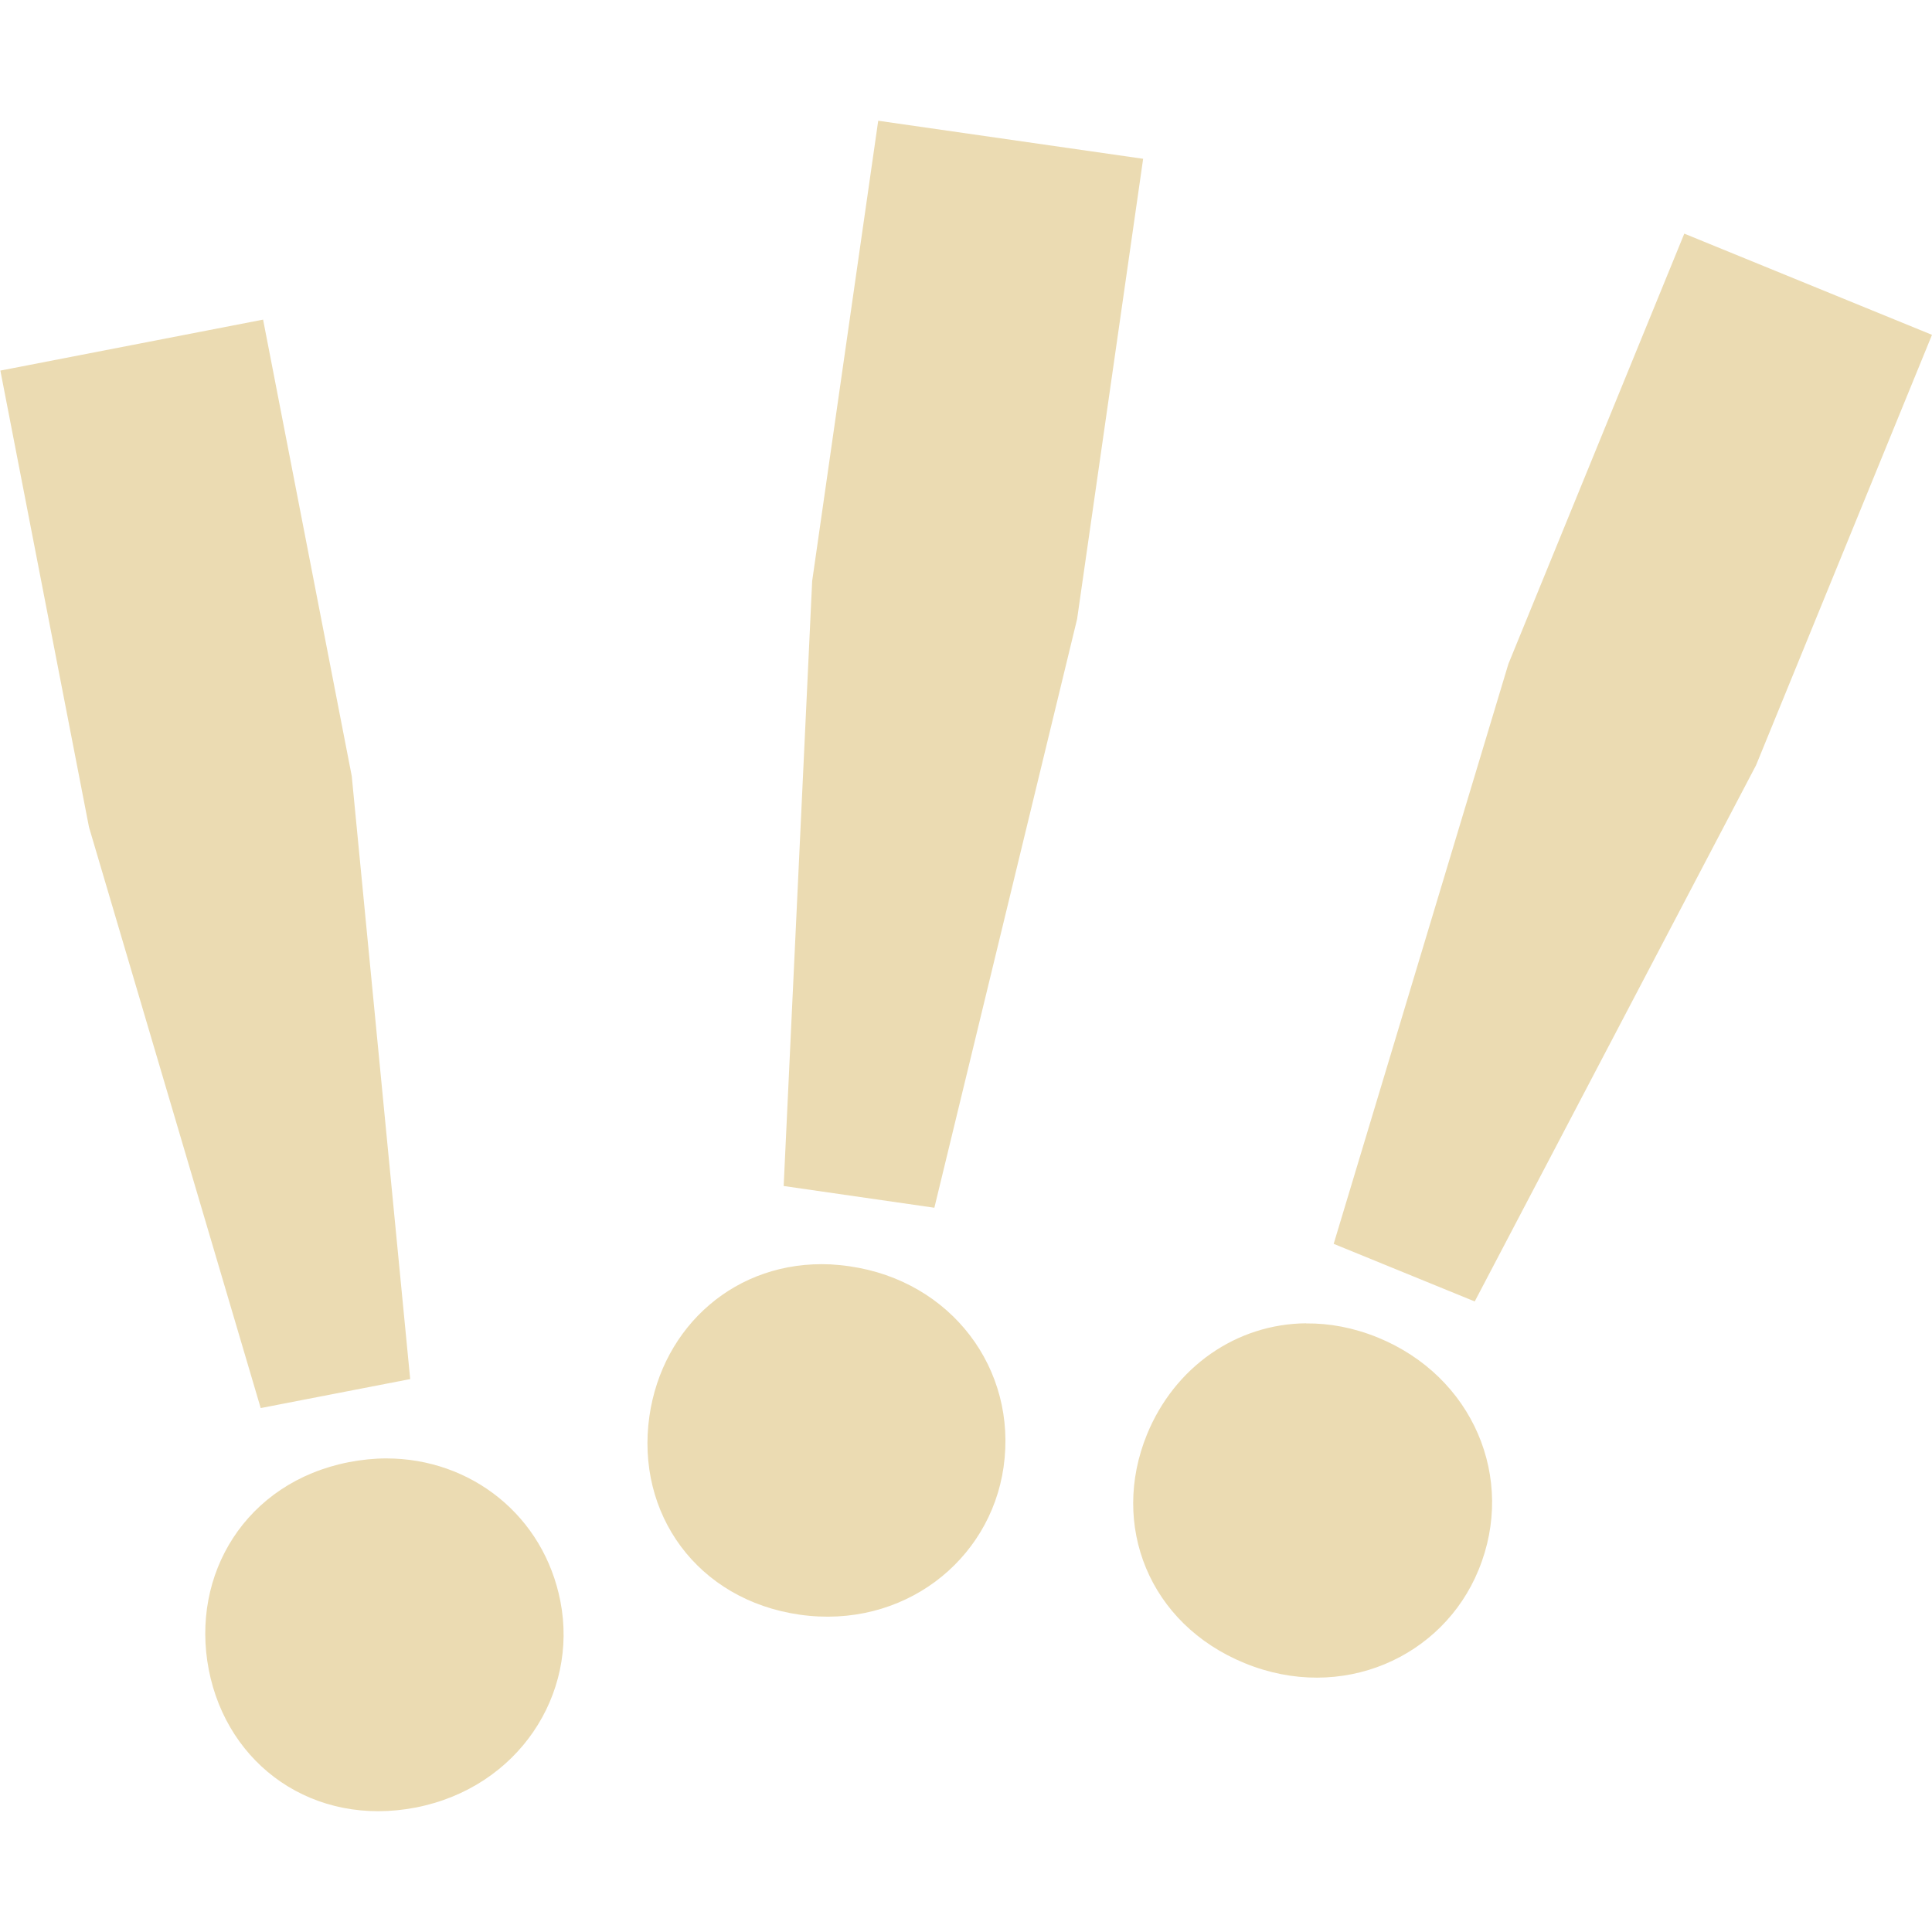
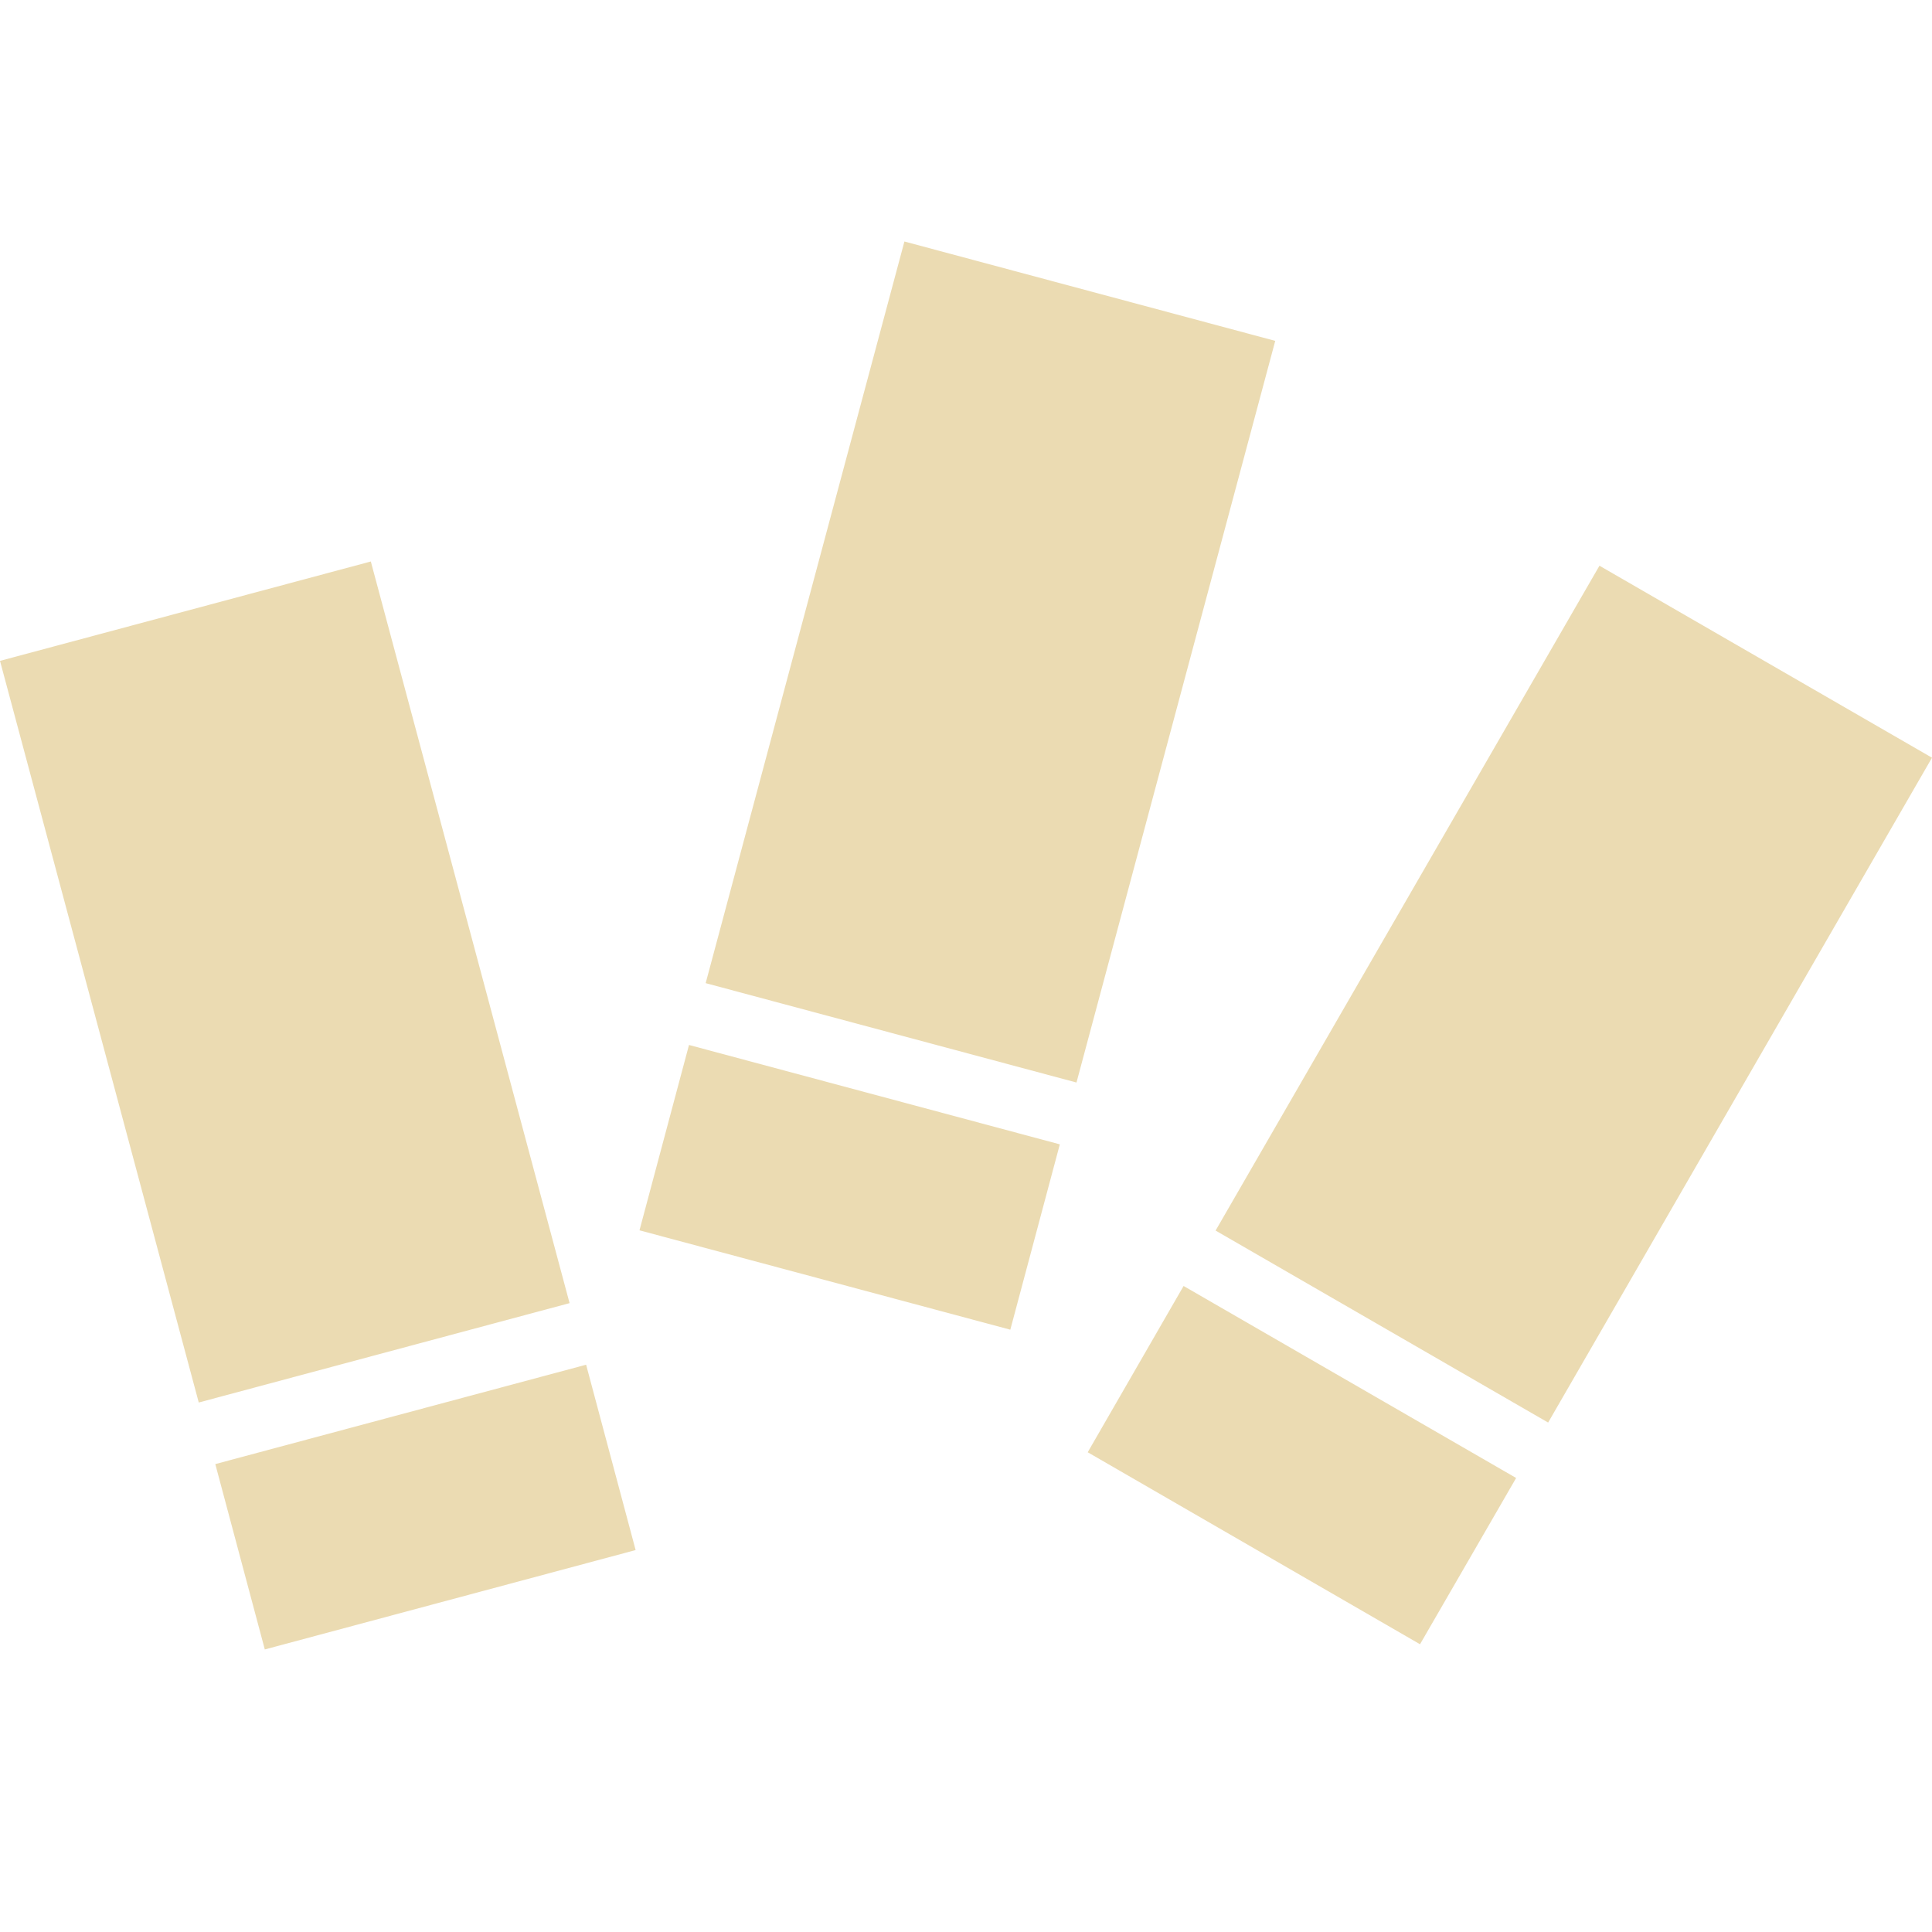
<svg xmlns="http://www.w3.org/2000/svg" width="16" height="16" version="1.1">
  <defs>
    <style id="current-color-scheme" type="text/css">.ColorScheme-Text { color:#ebdbb2; } .ColorScheme-Highlight { color:#458588; }</style>
  </defs>
-   <path class="ColorScheme-Text" d="m7.273 1-0.547 3.812-0.236 5.01 1.248 0.18 1.182-4.875 0.547-3.812-2.193-0.315zm6.676 0.934-1.457 3.564-1.447 4.803 1.168 0.477 2.33-4.441 1.457-3.564-2.051-0.838zm-11.77 0.713-2.176 0.422 0.734 3.781 1.422 4.811 1.238-0.24-0.484-4.994-0.734-3.779zm4.699 7.824c-0.782-0.036-1.393 0.511-1.5 1.258-0.115 0.805 0.395 1.521 1.244 1.643 0.854 0.122 1.577-0.443 1.689-1.221 0.117-0.813-0.433-1.543-1.275-1.664-0.054-0.008-0.106-0.013-0.158-0.016zm3.939 0.488c-0.58 0.005-1.09 0.363-1.318 0.92-0.306 0.749 0.014 1.57 0.81 1.895 0.802 0.328 1.64-0.048 1.936-0.773 0.312-0.76-0.048-1.603-0.834-1.924-0.201-0.082-0.401-0.119-0.594-0.117zm-7.619 1.119c-0.101 4.5e-5 -0.204 0.011-0.309 0.031-0.854 0.167-1.313 0.93-1.16 1.719 0.154 0.793 0.869 1.305 1.715 1.141 0.848-0.166 1.347-0.937 1.197-1.707-0.137-0.707-0.737-1.184-1.443-1.184z" fill="currentColor" />
+   <path class="ColorScheme-Text" d="m7.49 2-1.646 6.142 3.071 0.823 1.646-6.142zm-4.419 2.65-3.071 0.823 1.646 6.142 3.071-0.823zm10.175 0.035-3.179 5.506 2.754 1.59 3.179-5.506zm-7.54 3.969-0.41 1.535 3.071 0.823 0.41-1.535zm4.096 1.996-0.794 1.377 2.752 1.59 0.796-1.377zm-4.948 0.652-3.071 0.823 0.41 1.535 3.071-0.823z" fill="currentColor" />
</svg>
